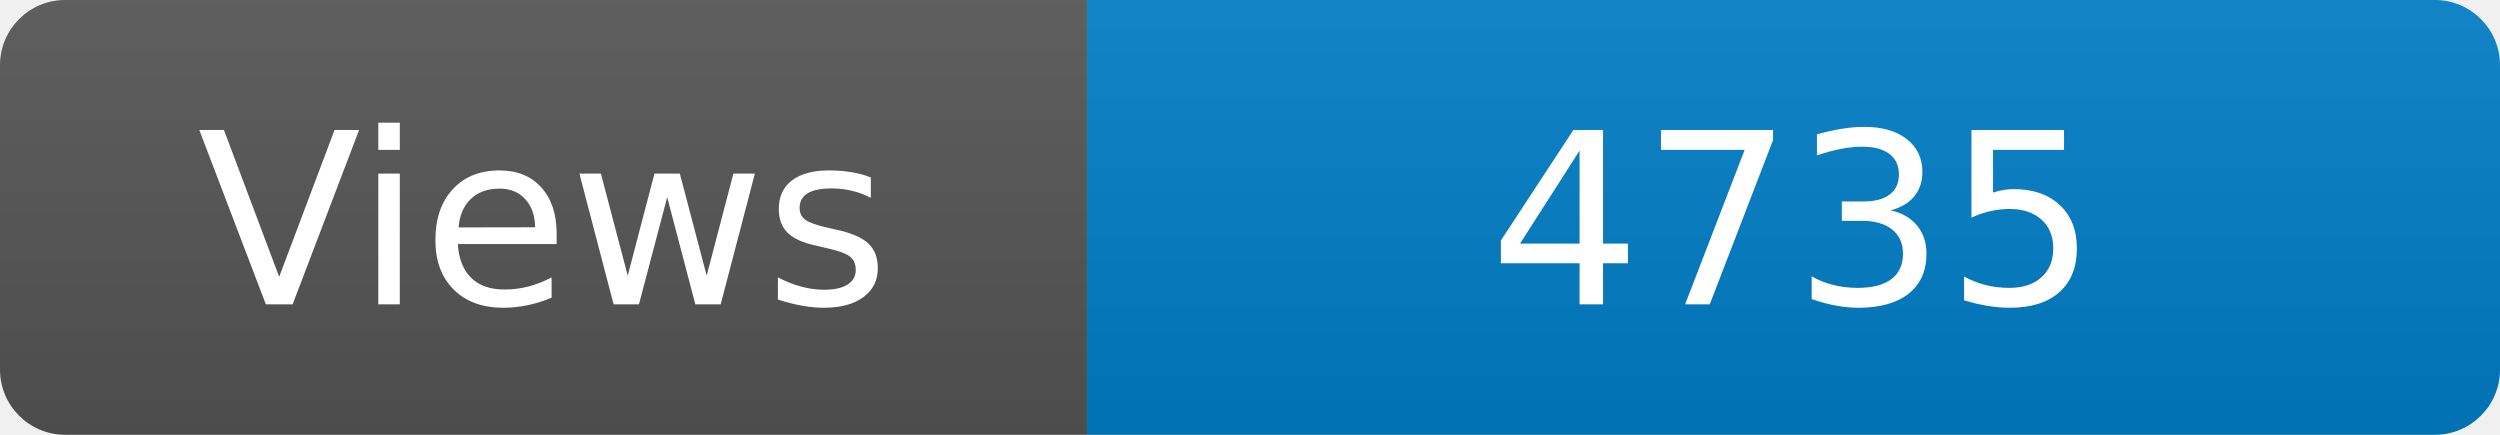
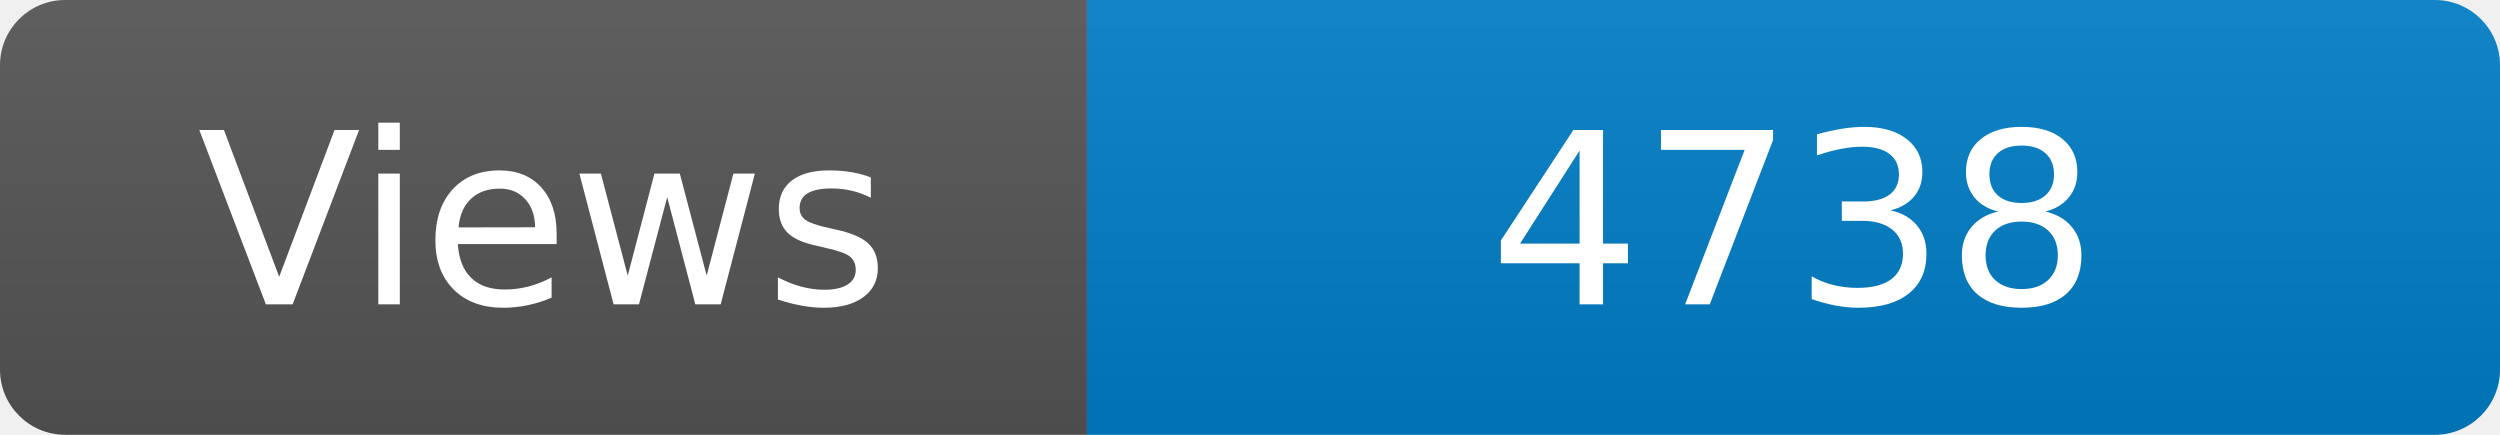
<svg xmlns="http://www.w3.org/2000/svg" width="115" height="20" role="img" aria-label="Maintained?: yes">
  <linearGradient id="s" x2="0" y2="100%">
    <stop offset="0" stop-color="#bbb" stop-opacity=".1" />
    <stop offset="1" stop-opacity=".1" />
  </linearGradient>
  <clipPath id="r">
    <rect width="115" height="20" rx="3" fill="#fff" />
  </clipPath>
  <g clip-path="url(#r)">
    <rect width="50" height="20" fill="#555" />
    <rect x="50" width="160" height="20" fill="#007ec6" />
    <rect width="115" height="20" fill="url(#s)" />
  </g>
  <g fill="#fff" text-anchor="middle" font-family="Verdana,Geneva,DejaVu Sans,sans-serif" font-size="110">
    <text x="250" y="140" transform="scale(.1)" fill="#fff">Views</text>
-     <text x="825" y="140" transform="scale(.1)" fill="#fff">4735</text>
+     <text x="825" y="140" transform="scale(.1)" fill="#fff">4738</text>
  </g>
</svg>
